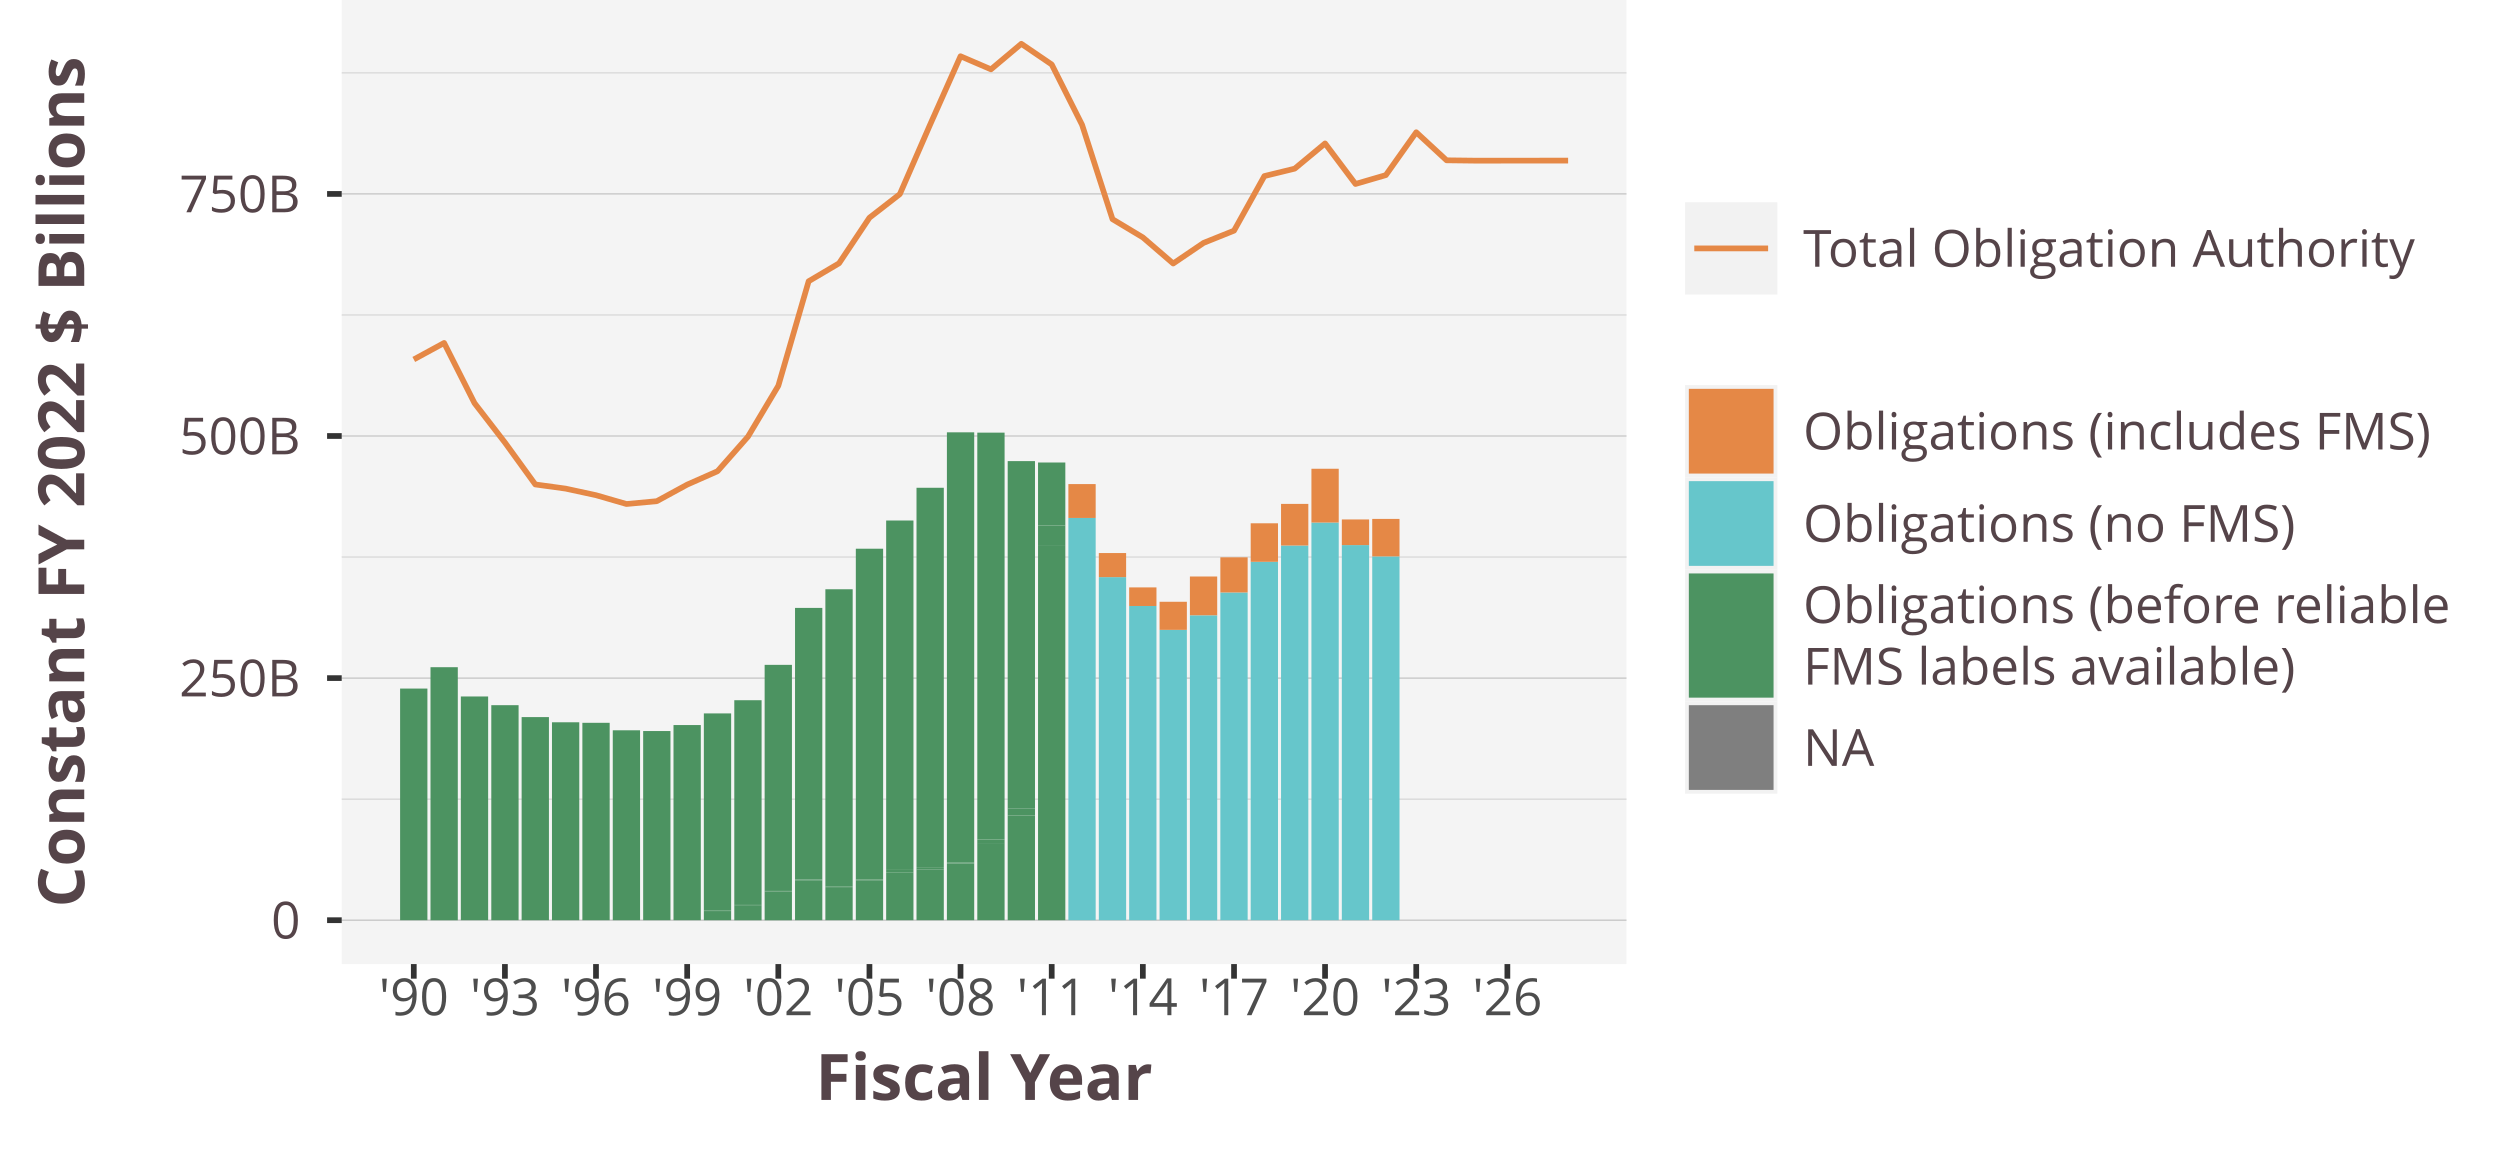
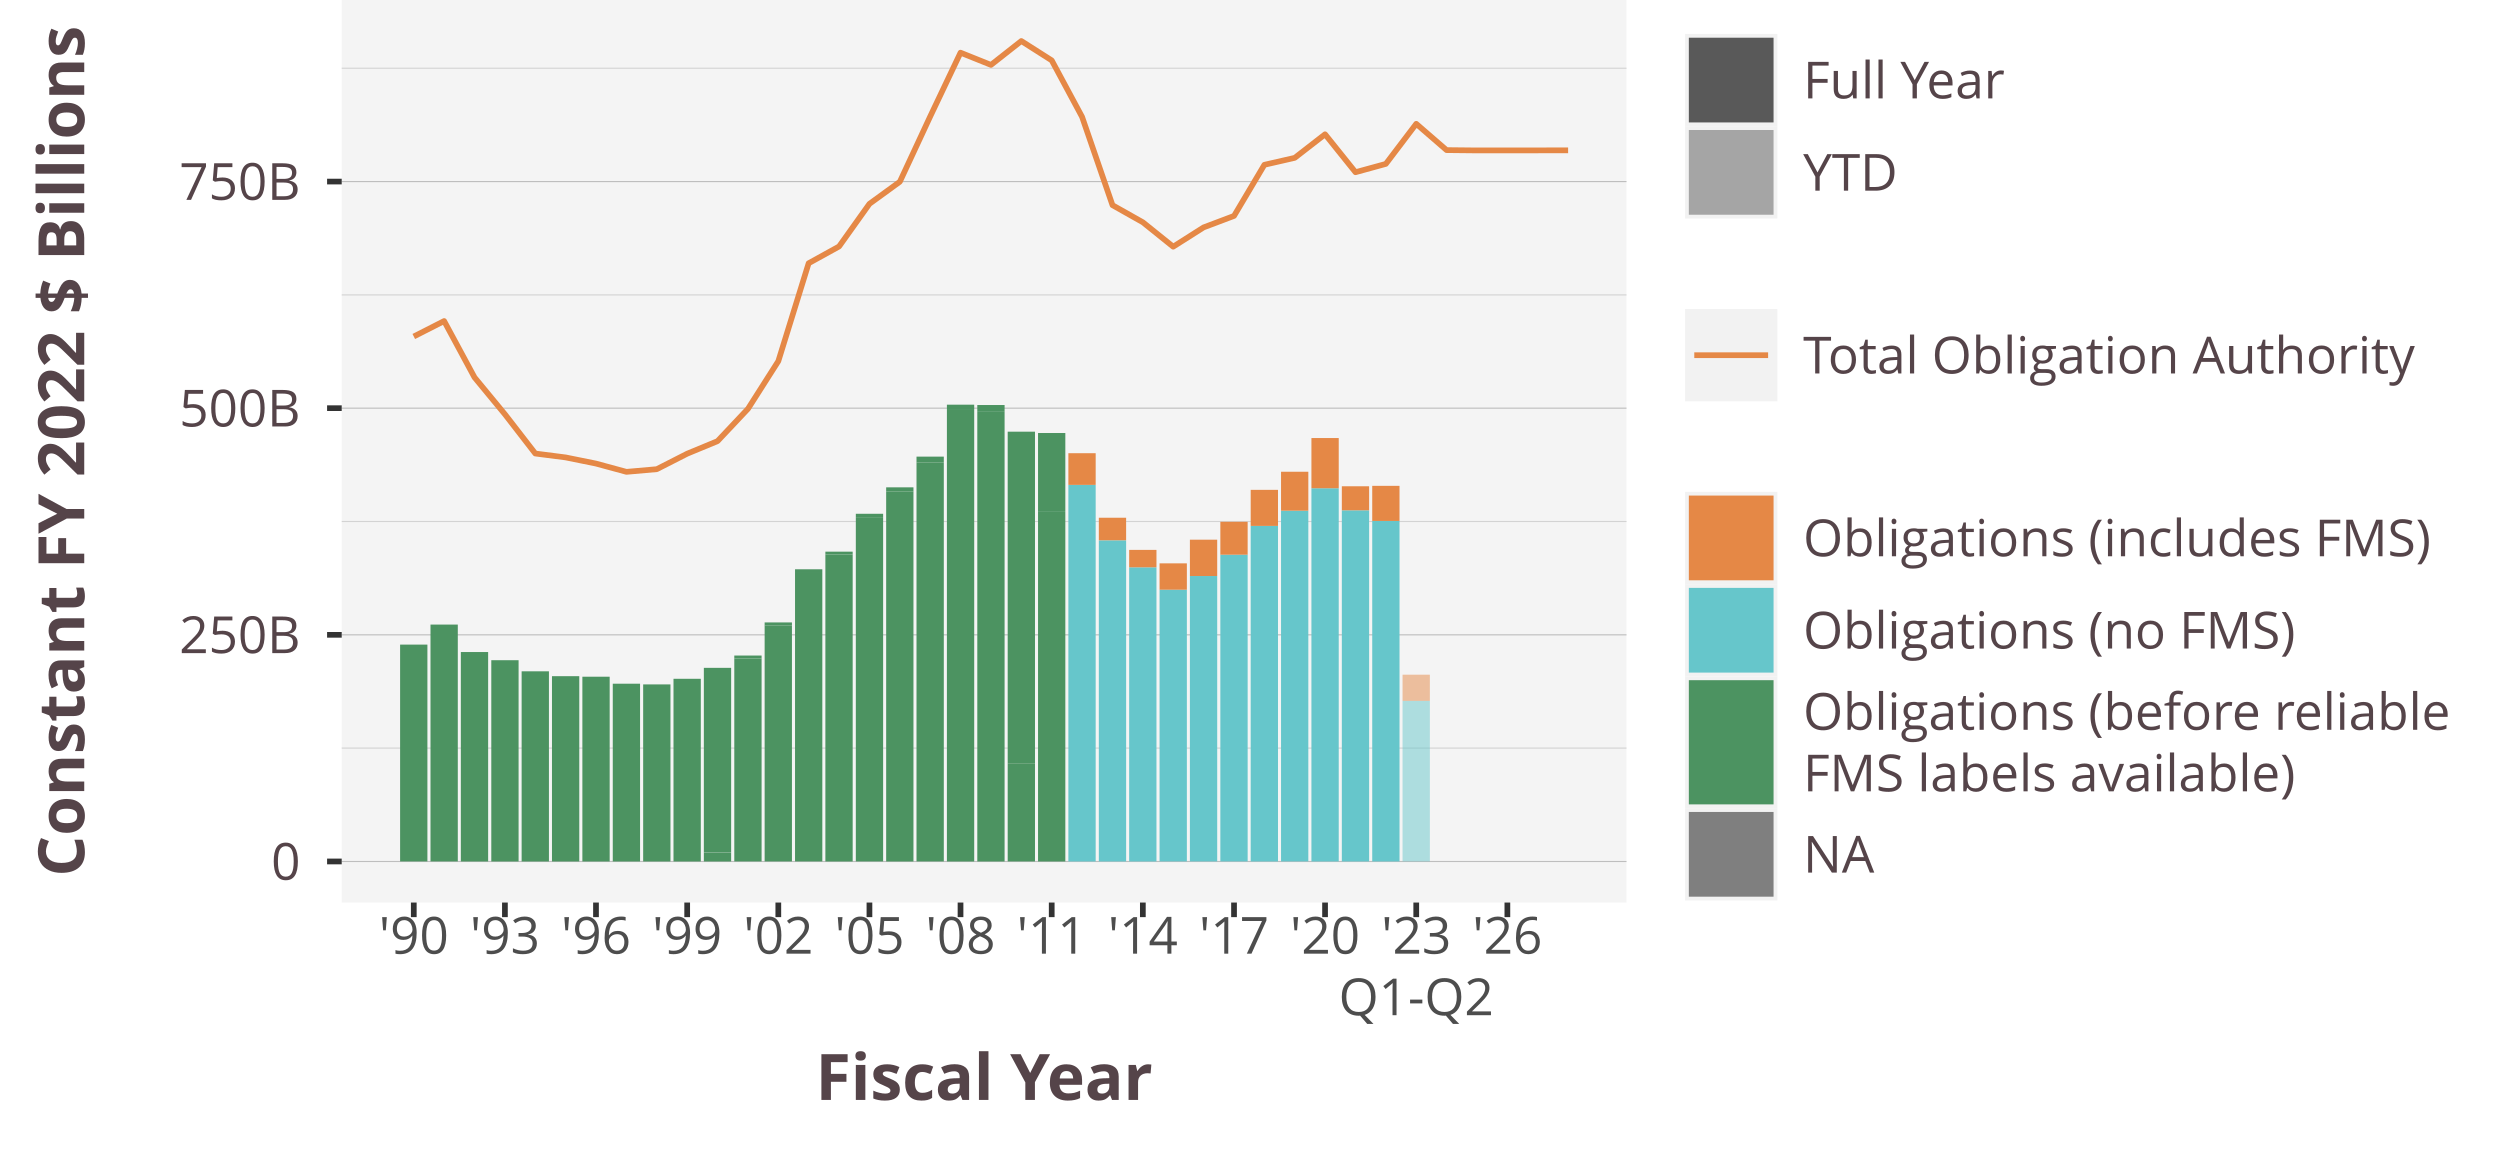
<svg xmlns="http://www.w3.org/2000/svg" class="svglite" width="468.00pt" height="216.00pt" viewBox="0 0 468.00 216.00">
  <defs>
    <style type="text/css">
    .svglite line, .svglite polyline, .svglite polygon, .svglite path, .svglite rect, .svglite circle {
      fill: none;
      stroke: #000000;
      stroke-linecap: round;
      stroke-linejoin: round;
      stroke-miterlimit: 10.00;
    }
    .svglite text {
      white-space: pre;
    }
  </style>
  </defs>
  <rect width="100%" height="100%" style="stroke: none; fill: #FFFFFF;" />
  <defs>
    <clipPath id="cpMC4wMHw0NjguMDB8MC4wMHwyMTYuMDA=">
      <rect x="0.00" y="0.00" width="468.00" height="216.00" />
    </clipPath>
  </defs>
  <g clip-path="url(#cpMC4wMHw0NjguMDB8MC4wMHwyMTYuMDA=)">
-     <rect x="0.00" y="0" width="468.00" height="216.00" style="stroke-width: 1.07; stroke: #FFFFFF; fill: #FFFFFF;" />
+     <rect x="0.00" y="-0" width="468.00" height="216.00" style="stroke-width: 1.07; stroke: #FFFFFF; fill: #FFFFFF;" />
  </g>
  <defs>
-     <clipPath id="cpNjMuOTd8MzA0LjQ4fDAuMDB8MTgwLjQ3">
-       <rect x="63.97" y="0.00" width="240.51" height="180.47" />
+     <clipPath id="cpNjMuOTd8MzA0LjQ4fDAuMDB8MTY4Ljk1">
+       <rect x="63.97" y="0.00" width="240.51" height="168.95" />
    </clipPath>
  </defs>
-   <g clip-path="url(#cpNjMuOTd8MzA0LjQ4fDAuMDB8MTgwLjQ3)">
-     <rect x="63.97" y="0.00" width="240.51" height="180.47" style="stroke-width: 1.07; stroke: none; fill: #F4F4F4;" />
-     <polyline points="63.97,149.60 304.48,149.60 " style="stroke-width: 0.21; stroke: #D3D3D3; stroke-linecap: butt;" />
-     <polyline points="63.97,104.28 304.48,104.28 " style="stroke-width: 0.21; stroke: #D3D3D3; stroke-linecap: butt;" />
-     <polyline points="63.97,58.96 304.48,58.96 " style="stroke-width: 0.21; stroke: #D3D3D3; stroke-linecap: butt;" />
-     <polyline points="63.97,13.64 304.48,13.64 " style="stroke-width: 0.21; stroke: #D3D3D3; stroke-linecap: butt;" />
-     <polyline points="63.97,172.26 304.48,172.26 " style="stroke-width: 0.21; stroke: #BEBEBE; stroke-linecap: butt;" />
-     <polyline points="63.97,126.94 304.48,126.94 " style="stroke-width: 0.21; stroke: #BEBEBE; stroke-linecap: butt;" />
-     <polyline points="63.97,81.62 304.48,81.62 " style="stroke-width: 0.21; stroke: #BEBEBE; stroke-linecap: butt;" />
-     <polyline points="63.97,36.30 304.48,36.30 " style="stroke-width: 0.21; stroke: #BEBEBE; stroke-linecap: butt;" />
-     <rect x="74.90" y="128.90" width="5.11" height="43.36" style="stroke-width: 1.07; stroke: none; stroke-linecap: butt; stroke-linejoin: miter; fill: #4C9361;" />
-     <rect x="80.59" y="124.90" width="5.11" height="47.37" style="stroke-width: 1.07; stroke: none; stroke-linecap: butt; stroke-linejoin: miter; fill: #4C9361;" />
-     <rect x="86.27" y="130.38" width="5.11" height="41.88" style="stroke-width: 1.07; stroke: none; stroke-linecap: butt; stroke-linejoin: miter; fill: #4C9361;" />
-     <rect x="91.97" y="132.01" width="5.11" height="40.25" style="stroke-width: 1.07; stroke: none; stroke-linecap: butt; stroke-linejoin: miter; fill: #4C9361;" />
-     <rect x="97.65" y="134.24" width="5.11" height="38.02" style="stroke-width: 1.07; stroke: none; stroke-linecap: butt; stroke-linejoin: miter; fill: #4C9361;" />
-     <rect x="103.33" y="135.21" width="5.11" height="37.05" style="stroke-width: 1.07; stroke: none; stroke-linecap: butt; stroke-linejoin: miter; fill: #4C9361;" />
-     <rect x="109.02" y="135.31" width="5.11" height="36.95" style="stroke-width: 1.07; stroke: none; stroke-linecap: butt; stroke-linejoin: miter; fill: #4C9361;" />
-     <rect x="114.71" y="136.71" width="5.11" height="35.55" style="stroke-width: 1.07; stroke: none; stroke-linecap: butt; stroke-linejoin: miter; fill: #4C9361;" />
-     <rect x="120.40" y="136.85" width="5.11" height="35.41" style="stroke-width: 1.07; stroke: none; stroke-linecap: butt; stroke-linejoin: miter; fill: #4C9361;" />
-     <rect x="126.08" y="135.73" width="5.11" height="36.53" style="stroke-width: 1.07; stroke: none; stroke-linecap: butt; stroke-linejoin: miter; fill: #4C9361;" />
-     <rect x="131.76" y="170.55" width="5.11" height="1.71" style="stroke-width: 1.07; stroke: none; stroke-linecap: butt; stroke-linejoin: miter; fill: #4C9361;" />
-     <rect x="131.76" y="170.47" width="5.11" height="0.079" style="stroke-width: 1.07; stroke: none; stroke-linecap: butt; stroke-linejoin: miter; fill: #4C9361;" />
-     <rect x="131.76" y="133.55" width="5.11" height="36.92" style="stroke-width: 1.07; stroke: none; stroke-linecap: butt; stroke-linejoin: miter; fill: #4C9361;" />
-     <rect x="137.46" y="169.45" width="5.11" height="2.82" style="stroke-width: 1.07; stroke: none; stroke-linecap: butt; stroke-linejoin: miter; fill: #4C9361;" />
-     <rect x="137.46" y="169.40" width="5.11" height="0.049" style="stroke-width: 1.07; stroke: none; stroke-linecap: butt; stroke-linejoin: miter; fill: #4C9361;" />
-     <rect x="137.46" y="131.08" width="5.11" height="38.32" style="stroke-width: 1.07; stroke: none; stroke-linecap: butt; stroke-linejoin: miter; fill: #4C9361;" />
-     <rect x="143.14" y="166.90" width="5.11" height="5.37" style="stroke-width: 1.07; stroke: none; stroke-linecap: butt; stroke-linejoin: miter; fill: #4C9361;" />
-     <rect x="143.14" y="166.78" width="5.11" height="0.12" style="stroke-width: 1.07; stroke: none; stroke-linecap: butt; stroke-linejoin: miter; fill: #4C9361;" />
-     <rect x="143.14" y="124.46" width="5.11" height="42.32" style="stroke-width: 1.07; stroke: none; stroke-linecap: butt; stroke-linejoin: miter; fill: #4C9361;" />
-     <rect x="148.83" y="164.79" width="5.11" height="7.47" style="stroke-width: 1.07; stroke: none; stroke-linecap: butt; stroke-linejoin: miter; fill: #4C9361;" />
-     <rect x="148.83" y="164.65" width="5.11" height="0.14" style="stroke-width: 1.07; stroke: none; stroke-linecap: butt; stroke-linejoin: miter; fill: #4C9361;" />
-     <rect x="148.83" y="113.80" width="5.11" height="50.84" style="stroke-width: 1.07; stroke: none; stroke-linecap: butt; stroke-linejoin: miter; fill: #4C9361;" />
-     <rect x="154.51" y="166.07" width="5.11" height="6.19" style="stroke-width: 1.07; stroke: none; stroke-linecap: butt; stroke-linejoin: miter; fill: #4C9361;" />
-     <rect x="154.51" y="165.93" width="5.11" height="0.14" style="stroke-width: 1.07; stroke: none; stroke-linecap: butt; stroke-linejoin: miter; fill: #4C9361;" />
-     <rect x="154.51" y="110.31" width="5.11" height="55.62" style="stroke-width: 1.07; stroke: none; stroke-linecap: butt; stroke-linejoin: miter; fill: #4C9361;" />
-     <rect x="160.21" y="164.87" width="5.11" height="7.39" style="stroke-width: 1.07; stroke: none; stroke-linecap: butt; stroke-linejoin: miter; fill: #4C9361;" />
-     <rect x="160.21" y="164.63" width="5.11" height="0.24" style="stroke-width: 1.07; stroke: none; stroke-linecap: butt; stroke-linejoin: miter; fill: #4C9361;" />
-     <rect x="160.21" y="102.72" width="5.11" height="61.90" style="stroke-width: 1.07; stroke: none; stroke-linecap: butt; stroke-linejoin: miter; fill: #4C9361;" />
-     <rect x="165.89" y="163.29" width="5.11" height="8.97" style="stroke-width: 1.07; stroke: none; stroke-linecap: butt; stroke-linejoin: miter; fill: #4C9361;" />
-     <rect x="165.89" y="162.85" width="5.11" height="0.44" style="stroke-width: 1.07; stroke: none; stroke-linecap: butt; stroke-linejoin: miter; fill: #4C9361;" />
-     <rect x="165.89" y="97.44" width="5.11" height="65.41" style="stroke-width: 1.07; stroke: none; stroke-linecap: butt; stroke-linejoin: miter; fill: #4C9361;" />
-     <rect x="171.57" y="162.78" width="5.11" height="9.48" style="stroke-width: 1.07; stroke: none; stroke-linecap: butt; stroke-linejoin: miter; fill: #4C9361;" />
-     <rect x="171.57" y="162.33" width="5.11" height="0.46" style="stroke-width: 1.07; stroke: none; stroke-linecap: butt; stroke-linejoin: miter; fill: #4C9361;" />
-     <rect x="171.57" y="91.31" width="5.11" height="71.01" style="stroke-width: 1.07; stroke: none; stroke-linecap: butt; stroke-linejoin: miter; fill: #4C9361;" />
-     <rect x="177.26" y="161.63" width="5.11" height="10.63" style="stroke-width: 1.07; stroke: none; stroke-linecap: butt; stroke-linejoin: miter; fill: #4C9361;" />
-     <rect x="177.26" y="161.45" width="5.11" height="0.17" style="stroke-width: 1.07; stroke: none; stroke-linecap: butt; stroke-linejoin: miter; fill: #4C9361;" />
-     <rect x="177.26" y="80.93" width="5.11" height="80.52" style="stroke-width: 1.07; stroke: none; stroke-linecap: butt; stroke-linejoin: miter; fill: #4C9361;" />
-     <rect x="182.95" y="157.82" width="5.11" height="14.44" style="stroke-width: 1.07; stroke: none; stroke-linecap: butt; stroke-linejoin: miter; fill: #4C9361;" />
-     <rect x="182.95" y="157.13" width="5.11" height="0.70" style="stroke-width: 1.07; stroke: none; stroke-linecap: butt; stroke-linejoin: miter; fill: #4C9361;" />
-     <rect x="182.95" y="80.99" width="5.11" height="76.13" style="stroke-width: 1.07; stroke: none; stroke-linecap: butt; stroke-linejoin: miter; fill: #4C9361;" />
-     <rect x="188.64" y="152.63" width="5.11" height="19.63" style="stroke-width: 1.07; stroke: none; stroke-linecap: butt; stroke-linejoin: miter; fill: #4C9361;" />
-     <rect x="188.64" y="151.37" width="5.11" height="1.25" style="stroke-width: 1.07; stroke: none; stroke-linecap: butt; stroke-linejoin: miter; fill: #4C9361;" />
-     <rect x="188.64" y="86.32" width="5.11" height="65.06" style="stroke-width: 1.07; stroke: none; stroke-linecap: butt; stroke-linejoin: miter; fill: #4C9361;" />
-     <rect x="194.32" y="102.20" width="5.11" height="70.06" style="stroke-width: 1.07; stroke: none; stroke-linecap: butt; stroke-linejoin: miter; fill: #4C9361;" />
-     <rect x="194.32" y="98.38" width="5.11" height="3.82" style="stroke-width: 1.07; stroke: none; stroke-linecap: butt; stroke-linejoin: miter; fill: #4C9361;" />
-     <rect x="194.32" y="86.58" width="5.11" height="11.80" style="stroke-width: 1.07; stroke: none; stroke-linecap: butt; stroke-linejoin: miter; fill: #4C9361;" />
-     <rect x="200.00" y="96.96" width="5.11" height="75.30" style="stroke-width: 1.07; stroke: none; stroke-linecap: butt; stroke-linejoin: miter; fill: #66C6CB;" />
-     <rect x="200.00" y="90.62" width="5.11" height="6.34" style="stroke-width: 1.07; stroke: none; stroke-linecap: butt; stroke-linejoin: miter; fill: #E58846;" />
-     <rect x="205.70" y="108.04" width="5.11" height="64.22" style="stroke-width: 1.07; stroke: none; stroke-linecap: butt; stroke-linejoin: miter; fill: #66C6CB;" />
-     <rect x="205.70" y="103.53" width="5.11" height="4.51" style="stroke-width: 1.07; stroke: none; stroke-linecap: butt; stroke-linejoin: miter; fill: #E58846;" />
-     <rect x="211.38" y="113.44" width="5.11" height="58.82" style="stroke-width: 1.07; stroke: none; stroke-linecap: butt; stroke-linejoin: miter; fill: #66C6CB;" />
-     <rect x="211.38" y="109.96" width="5.11" height="3.48" style="stroke-width: 1.07; stroke: none; stroke-linecap: butt; stroke-linejoin: miter; fill: #E58846;" />
-     <rect x="217.07" y="117.91" width="5.11" height="54.35" style="stroke-width: 1.07; stroke: none; stroke-linecap: butt; stroke-linejoin: miter; fill: #66C6CB;" />
-     <rect x="217.07" y="112.65" width="5.11" height="5.26" style="stroke-width: 1.07; stroke: none; stroke-linecap: butt; stroke-linejoin: miter; fill: #E58846;" />
-     <rect x="217.07" y="172.26" width="5.11" height="0.001" style="stroke-width: 1.07; stroke: none; stroke-linecap: butt; stroke-linejoin: miter; fill: #7F7F7F;" />
-     <rect x="222.75" y="115.19" width="5.11" height="57.08" style="stroke-width: 1.07; stroke: none; stroke-linecap: butt; stroke-linejoin: miter; fill: #66C6CB;" />
-     <rect x="222.75" y="107.92" width="5.11" height="7.26" style="stroke-width: 1.07; stroke: none; stroke-linecap: butt; stroke-linejoin: miter; fill: #E58846;" />
-     <rect x="228.45" y="110.91" width="5.11" height="61.35" style="stroke-width: 1.07; stroke: none; stroke-linecap: butt; stroke-linejoin: miter; fill: #66C6CB;" />
-     <rect x="228.45" y="104.33" width="5.11" height="6.58" style="stroke-width: 1.07; stroke: none; stroke-linecap: butt; stroke-linejoin: miter; fill: #E58846;" />
-     <rect x="234.13" y="105.16" width="5.11" height="67.10" style="stroke-width: 1.07; stroke: none; stroke-linecap: butt; stroke-linejoin: miter; fill: #66C6CB;" />
-     <rect x="234.13" y="97.96" width="5.11" height="7.21" style="stroke-width: 1.07; stroke: none; stroke-linecap: butt; stroke-linejoin: miter; fill: #E58846;" />
-     <rect x="239.81" y="102.12" width="5.11" height="70.14" style="stroke-width: 1.07; stroke: none; stroke-linecap: butt; stroke-linejoin: miter; fill: #66C6CB;" />
-     <rect x="239.81" y="94.33" width="5.11" height="7.79" style="stroke-width: 1.07; stroke: none; stroke-linecap: butt; stroke-linejoin: miter; fill: #E58846;" />
-     <rect x="245.50" y="97.82" width="5.11" height="74.44" style="stroke-width: 1.07; stroke: none; stroke-linecap: butt; stroke-linejoin: miter; fill: #66C6CB;" />
-     <rect x="245.50" y="87.75" width="5.11" height="10.07" style="stroke-width: 1.07; stroke: none; stroke-linecap: butt; stroke-linejoin: miter; fill: #E58846;" />
-     <rect x="251.19" y="102.04" width="5.11" height="70.22" style="stroke-width: 1.07; stroke: none; stroke-linecap: butt; stroke-linejoin: miter; fill: #66C6CB;" />
-     <rect x="251.19" y="97.24" width="5.11" height="4.80" style="stroke-width: 1.07; stroke: none; stroke-linecap: butt; stroke-linejoin: miter; fill: #E58846;" />
-     <rect x="256.88" y="104.16" width="5.11" height="68.10" style="stroke-width: 1.07; stroke: none; stroke-linecap: butt; stroke-linejoin: miter; fill: #66C6CB;" />
-     <rect x="256.88" y="97.14" width="5.11" height="7.02" style="stroke-width: 1.07; stroke: none; stroke-linecap: butt; stroke-linejoin: miter; fill: #E58846;" />
-     <polyline points="77.46,67.29 83.14,64.20 88.83,75.47 94.52,82.84 100.21,90.69 105.89,91.47 111.57,92.70 117.27,94.35 122.95,93.82 128.64,90.72 134.32,88.21 140.02,81.74 145.70,72.22 151.38,52.65 157.07,49.29 162.76,40.76 168.45,36.34 174.13,23.30 179.81,10.53 185.51,12.98 191.19,8.20 196.88,12.07 202.56,23.36 208.26,41.03 213.94,44.44 219.62,49.33 225.31,45.47 231.01,43.18 236.69,32.96 242.37,31.57 248.05,26.85 253.75,34.44 259.43,32.78 265.12,24.76 270.80,30.01 276.50,30.08 282.18,30.07 287.86,30.07 293.55,30.06 " style="stroke-width: 1.07; stroke: #E58846; stroke-linecap: butt;" />
+   <g clip-path="url(#cpNjMuOTd8MzA0LjQ4fDAuMDB8MTY4Ljk1)">
+     <rect x="63.97" y="-0" width="240.51" height="168.95" style="stroke-width: 1.07; stroke: none; fill: #F4F4F4;" />
+     <polyline points="63.97,140.05 304.48,140.05 " style="stroke-width: 0.21; stroke: #D3D3D3; stroke-linecap: butt;" />
+     <polyline points="63.97,97.63 304.48,97.63 " style="stroke-width: 0.21; stroke: #D3D3D3; stroke-linecap: butt;" />
+     <polyline points="63.97,55.20 304.48,55.20 " style="stroke-width: 0.21; stroke: #D3D3D3; stroke-linecap: butt;" />
+     <polyline points="63.97,12.77 304.48,12.77 " style="stroke-width: 0.21; stroke: #D3D3D3; stroke-linecap: butt;" />
+     <polyline points="63.97,161.27 304.48,161.27 " style="stroke-width: 0.21; stroke: #BEBEBE; stroke-linecap: butt;" />
+     <polyline points="63.97,118.84 304.48,118.84 " style="stroke-width: 0.21; stroke: #BEBEBE; stroke-linecap: butt;" />
+     <polyline points="63.97,76.41 304.48,76.41 " style="stroke-width: 0.21; stroke: #BEBEBE; stroke-linecap: butt;" />
+     <polyline points="63.97,33.99 304.48,33.99 " style="stroke-width: 0.21; stroke: #BEBEBE; stroke-linecap: butt;" />
+     <rect x="74.90" y="120.67" width="5.11" height="40.59" style="stroke-width: 1.07; stroke: none; stroke-linecap: butt; stroke-linejoin: miter; fill: #4C9361;" />
+     <rect x="80.59" y="116.92" width="5.11" height="44.34" style="stroke-width: 1.07; stroke: none; stroke-linecap: butt; stroke-linejoin: miter; fill: #4C9361;" />
+     <rect x="86.27" y="122.06" width="5.11" height="39.21" style="stroke-width: 1.07; stroke: none; stroke-linecap: butt; stroke-linejoin: miter; fill: #4C9361;" />
+     <rect x="91.97" y="123.59" width="5.11" height="37.68" style="stroke-width: 1.07; stroke: none; stroke-linecap: butt; stroke-linejoin: miter; fill: #4C9361;" />
+     <rect x="97.65" y="125.67" width="5.11" height="35.60" style="stroke-width: 1.07; stroke: none; stroke-linecap: butt; stroke-linejoin: miter; fill: #4C9361;" />
+     <rect x="103.33" y="126.58" width="5.11" height="34.69" style="stroke-width: 1.07; stroke: none; stroke-linecap: butt; stroke-linejoin: miter; fill: #4C9361;" />
+     <rect x="109.02" y="126.68" width="5.11" height="34.59" style="stroke-width: 1.07; stroke: none; stroke-linecap: butt; stroke-linejoin: miter; fill: #4C9361;" />
+     <rect x="114.71" y="127.99" width="5.11" height="33.28" style="stroke-width: 1.07; stroke: none; stroke-linecap: butt; stroke-linejoin: miter; fill: #4C9361;" />
+     <rect x="120.40" y="128.12" width="5.11" height="33.15" style="stroke-width: 1.07; stroke: none; stroke-linecap: butt; stroke-linejoin: miter; fill: #4C9361;" />
+     <rect x="126.08" y="127.07" width="5.11" height="34.20" style="stroke-width: 1.07; stroke: none; stroke-linecap: butt; stroke-linejoin: miter; fill: #4C9361;" />
+     <rect x="131.76" y="159.66" width="5.11" height="1.61" style="stroke-width: 1.07; stroke: none; stroke-linecap: butt; stroke-linejoin: miter; fill: #4C9361;" />
+     <rect x="131.76" y="159.59" width="5.11" height="0.074" style="stroke-width: 1.07; stroke: none; stroke-linecap: butt; stroke-linejoin: miter; fill: #4C9361;" />
+     <rect x="131.76" y="125.02" width="5.11" height="34.56" style="stroke-width: 1.07; stroke: none; stroke-linecap: butt; stroke-linejoin: miter; fill: #4C9361;" />
+     <rect x="137.46" y="123.27" width="5.11" height="37.99" style="stroke-width: 1.07; stroke: none; stroke-linecap: butt; stroke-linejoin: miter; fill: #4C9361;" />
+     <rect x="137.46" y="122.72" width="5.11" height="0.55" style="stroke-width: 1.07; stroke: none; stroke-linecap: butt; stroke-linejoin: miter; fill: #4C9361;" />
+     <rect x="137.46" y="122.72" width="5.11" height="0.005" style="stroke-width: 1.07; stroke: none; stroke-linecap: butt; stroke-linejoin: miter; fill: #4C9361;" />
+     <rect x="143.14" y="117.10" width="5.11" height="44.16" style="stroke-width: 1.07; stroke: none; stroke-linecap: butt; stroke-linejoin: miter; fill: #4C9361;" />
+     <rect x="143.14" y="116.52" width="5.11" height="0.59" style="stroke-width: 1.07; stroke: none; stroke-linecap: butt; stroke-linejoin: miter; fill: #4C9361;" />
+     <rect x="143.14" y="116.51" width="5.11" height="0.004" style="stroke-width: 1.07; stroke: none; stroke-linecap: butt; stroke-linejoin: miter; fill: #4C9361;" />
+     <rect x="148.83" y="107.08" width="5.11" height="54.18" style="stroke-width: 1.07; stroke: none; stroke-linecap: butt; stroke-linejoin: miter; fill: #4C9361;" />
+     <rect x="148.83" y="106.57" width="5.11" height="0.51" style="stroke-width: 1.07; stroke: none; stroke-linecap: butt; stroke-linejoin: miter; fill: #4C9361;" />
+     <rect x="148.83" y="106.56" width="5.11" height="0.004" style="stroke-width: 1.07; stroke: none; stroke-linecap: butt; stroke-linejoin: miter; fill: #4C9361;" />
+     <rect x="154.51" y="103.81" width="5.11" height="57.46" style="stroke-width: 1.07; stroke: none; stroke-linecap: butt; stroke-linejoin: miter; fill: #4C9361;" />
+     <rect x="154.51" y="103.27" width="5.11" height="0.54" style="stroke-width: 1.07; stroke: none; stroke-linecap: butt; stroke-linejoin: miter; fill: #4C9361;" />
+     <rect x="160.21" y="96.81" width="5.11" height="64.45" style="stroke-width: 1.07; stroke: none; stroke-linecap: butt; stroke-linejoin: miter; fill: #4C9361;" />
+     <rect x="160.21" y="96.18" width="5.11" height="0.63" style="stroke-width: 1.07; stroke: none; stroke-linecap: butt; stroke-linejoin: miter; fill: #4C9361;" />
+     <rect x="160.21" y="96.18" width="5.11" height="0" style="stroke-width: 1.07; stroke: none; stroke-linecap: butt; stroke-linejoin: miter; fill: #4C9361;" />
+     <rect x="165.89" y="92.04" width="5.11" height="69.23" style="stroke-width: 1.07; stroke: none; stroke-linecap: butt; stroke-linejoin: miter; fill: #4C9361;" />
+     <rect x="165.89" y="91.23" width="5.11" height="0.81" style="stroke-width: 1.07; stroke: none; stroke-linecap: butt; stroke-linejoin: miter; fill: #4C9361;" />
+     <rect x="171.57" y="86.61" width="5.11" height="74.65" style="stroke-width: 1.07; stroke: none; stroke-linecap: butt; stroke-linejoin: miter; fill: #4C9361;" />
+     <rect x="171.57" y="85.48" width="5.11" height="1.13" style="stroke-width: 1.07; stroke: none; stroke-linecap: butt; stroke-linejoin: miter; fill: #4C9361;" />
+     <rect x="171.57" y="85.48" width="5.11" height="0" style="stroke-width: 1.07; stroke: none; stroke-linecap: butt; stroke-linejoin: miter; fill: #4C9361;" />
+     <rect x="177.26" y="76.57" width="5.11" height="84.70" style="stroke-width: 1.07; stroke: none; stroke-linecap: butt; stroke-linejoin: miter; fill: #4C9361;" />
+     <rect x="177.26" y="75.76" width="5.11" height="0.81" style="stroke-width: 1.07; stroke: none; stroke-linecap: butt; stroke-linejoin: miter; fill: #4C9361;" />
+     <rect x="177.26" y="75.76" width="5.11" height="0.003" style="stroke-width: 1.07; stroke: none; stroke-linecap: butt; stroke-linejoin: miter; fill: #4C9361;" />
+     <rect x="182.95" y="77.10" width="5.11" height="84.17" style="stroke-width: 1.07; stroke: none; stroke-linecap: butt; stroke-linejoin: miter; fill: #4C9361;" />
+     <rect x="182.95" y="75.82" width="5.11" height="1.28" style="stroke-width: 1.07; stroke: none; stroke-linecap: butt; stroke-linejoin: miter; fill: #4C9361;" />
+     <rect x="182.95" y="75.82" width="5.11" height="0.001" style="stroke-width: 1.07; stroke: none; stroke-linecap: butt; stroke-linejoin: miter; fill: #4C9361;" />
+     <rect x="188.64" y="142.88" width="5.11" height="18.38" style="stroke-width: 1.07; stroke: none; stroke-linecap: butt; stroke-linejoin: miter; fill: #4C9361;" />
+     <rect x="188.64" y="141.71" width="5.11" height="1.17" style="stroke-width: 1.07; stroke: none; stroke-linecap: butt; stroke-linejoin: miter; fill: #4C9361;" />
+     <rect x="188.64" y="80.81" width="5.11" height="60.90" style="stroke-width: 1.07; stroke: none; stroke-linecap: butt; stroke-linejoin: miter; fill: #4C9361;" />
+     <rect x="194.32" y="95.68" width="5.11" height="65.59" style="stroke-width: 1.07; stroke: none; stroke-linecap: butt; stroke-linejoin: miter; fill: #4C9361;" />
+     <rect x="194.32" y="92.10" width="5.11" height="3.57" style="stroke-width: 1.07; stroke: none; stroke-linecap: butt; stroke-linejoin: miter; fill: #4C9361;" />
+     <rect x="194.32" y="81.06" width="5.11" height="11.05" style="stroke-width: 1.07; stroke: none; stroke-linecap: butt; stroke-linejoin: miter; fill: #4C9361;" />
+     <rect x="200.00" y="90.77" width="5.11" height="70.50" style="stroke-width: 1.07; stroke: none; stroke-linecap: butt; stroke-linejoin: miter; fill: #66C6CB;" />
+     <rect x="200.00" y="84.84" width="5.11" height="5.93" style="stroke-width: 1.07; stroke: none; stroke-linecap: butt; stroke-linejoin: miter; fill: #E58846;" />
+     <rect x="205.70" y="101.15" width="5.11" height="60.12" style="stroke-width: 1.07; stroke: none; stroke-linecap: butt; stroke-linejoin: miter; fill: #66C6CB;" />
+     <rect x="205.70" y="96.92" width="5.11" height="4.22" style="stroke-width: 1.07; stroke: none; stroke-linecap: butt; stroke-linejoin: miter; fill: #E58846;" />
+     <rect x="211.38" y="106.20" width="5.11" height="55.07" style="stroke-width: 1.07; stroke: none; stroke-linecap: butt; stroke-linejoin: miter; fill: #66C6CB;" />
+     <rect x="211.38" y="102.94" width="5.11" height="3.26" style="stroke-width: 1.07; stroke: none; stroke-linecap: butt; stroke-linejoin: miter; fill: #E58846;" />
+     <rect x="217.07" y="110.38" width="5.11" height="50.88" style="stroke-width: 1.07; stroke: none; stroke-linecap: butt; stroke-linejoin: miter; fill: #66C6CB;" />
+     <rect x="217.07" y="105.46" width="5.11" height="4.93" style="stroke-width: 1.07; stroke: none; stroke-linecap: butt; stroke-linejoin: miter; fill: #E58846;" />
+     <rect x="217.07" y="161.26" width="5.11" height="0.001" style="stroke-width: 1.07; stroke: none; stroke-linecap: butt; stroke-linejoin: miter; fill: #7F7F7F;" />
+     <rect x="222.75" y="107.83" width="5.11" height="53.43" style="stroke-width: 1.07; stroke: none; stroke-linecap: butt; stroke-linejoin: miter; fill: #66C6CB;" />
+     <rect x="222.75" y="101.03" width="5.11" height="6.80" style="stroke-width: 1.07; stroke: none; stroke-linecap: butt; stroke-linejoin: miter; fill: #E58846;" />
+     <rect x="228.45" y="103.83" width="5.11" height="57.43" style="stroke-width: 1.07; stroke: none; stroke-linecap: butt; stroke-linejoin: miter; fill: #66C6CB;" />
+     <rect x="228.45" y="97.68" width="5.11" height="6.16" style="stroke-width: 1.07; stroke: none; stroke-linecap: butt; stroke-linejoin: miter; fill: #E58846;" />
+     <rect x="234.13" y="98.45" width="5.11" height="62.82" style="stroke-width: 1.07; stroke: none; stroke-linecap: butt; stroke-linejoin: miter; fill: #66C6CB;" />
+     <rect x="234.13" y="91.70" width="5.11" height="6.75" style="stroke-width: 1.07; stroke: none; stroke-linecap: butt; stroke-linejoin: miter; fill: #E58846;" />
+     <rect x="239.81" y="95.60" width="5.11" height="65.66" style="stroke-width: 1.07; stroke: none; stroke-linecap: butt; stroke-linejoin: miter; fill: #66C6CB;" />
+     <rect x="239.81" y="88.31" width="5.11" height="7.29" style="stroke-width: 1.07; stroke: none; stroke-linecap: butt; stroke-linejoin: miter; fill: #E58846;" />
+     <rect x="245.50" y="91.40" width="5.11" height="69.87" style="stroke-width: 1.07; stroke: none; stroke-linecap: butt; stroke-linejoin: miter; fill: #66C6CB;" />
+     <rect x="245.50" y="82.00" width="5.11" height="9.40" style="stroke-width: 1.07; stroke: none; stroke-linecap: butt; stroke-linejoin: miter; fill: #E58846;" />
+     <rect x="251.19" y="95.53" width="5.11" height="65.74" style="stroke-width: 1.07; stroke: none; stroke-linecap: butt; stroke-linejoin: miter; fill: #66C6CB;" />
+     <rect x="251.19" y="91.03" width="5.11" height="4.50" style="stroke-width: 1.07; stroke: none; stroke-linecap: butt; stroke-linejoin: miter; fill: #E58846;" />
+     <rect x="256.88" y="97.53" width="5.11" height="63.74" style="stroke-width: 1.07; stroke: none; stroke-linecap: butt; stroke-linejoin: miter; fill: #66C6CB;" />
+     <rect x="256.88" y="90.95" width="5.11" height="6.57" style="stroke-width: 1.07; stroke: none; stroke-linecap: butt; stroke-linejoin: miter; fill: #E58846;" />
+     <rect x="262.56" y="131.20" width="5.11" height="30.06" style="stroke-width: 1.07; stroke: none; stroke-linecap: butt; stroke-linejoin: miter; fill: #66C6CB; fill-opacity: 0.50;" />
+     <rect x="262.56" y="126.30" width="5.11" height="4.90" style="stroke-width: 1.07; stroke: none; stroke-linecap: butt; stroke-linejoin: miter; fill: #E58846; fill-opacity: 0.50;" />
+     <polyline points="77.46,62.99 83.14,60.10 88.83,70.65 94.52,77.55 100.21,84.90 105.89,85.63 111.57,86.78 117.27,88.33 122.95,87.83 128.64,84.93 134.32,82.58 140.02,76.53 145.70,67.61 151.38,49.28 157.07,46.14 162.76,38.16 168.45,34.02 174.13,21.81 179.81,9.86 185.51,12.15 191.19,7.68 196.88,11.30 202.56,21.87 208.26,38.41 213.94,41.61 219.62,46.18 225.31,42.57 231.01,40.42 236.69,30.85 242.37,29.55 248.05,25.14 253.75,32.24 259.43,30.68 265.12,23.18 270.80,28.10 276.50,28.16 282.18,28.15 287.86,28.15 293.55,28.14 " style="stroke-width: 1.07; stroke: #E58846; stroke-linecap: butt;" />
  </g>
  <g clip-path="url(#cpMC4wMHw0NjguMDB8MC4wMHwyMTYuMDA=)">
-     <text x="56.25" y="175.69" text-anchor="end" style="font-size: 9.60px;fill: #554449; font-family: &quot;Open Sans&quot;;" textLength="5.49px" lengthAdjust="spacingAndGlyphs">0</text>
-     <text x="56.25" y="130.37" text-anchor="end" style="font-size: 9.60px;fill: #554449; font-family: &quot;Open Sans&quot;;" textLength="22.65px" lengthAdjust="spacingAndGlyphs">250B</text>
-     <text x="56.25" y="85.05" text-anchor="end" style="font-size: 9.60px;fill: #554449; font-family: &quot;Open Sans&quot;;" textLength="22.65px" lengthAdjust="spacingAndGlyphs">500B</text>
-     <text x="56.25" y="39.73" text-anchor="end" style="font-size: 9.60px;fill: #554449; font-family: &quot;Open Sans&quot;;" textLength="22.65px" lengthAdjust="spacingAndGlyphs">750B</text>
-     <polyline points="61.23,172.26 63.97,172.26 " style="stroke-width: 1.07; stroke: #333333; stroke-linecap: butt;" />
-     <polyline points="61.23,126.94 63.97,126.94 " style="stroke-width: 1.07; stroke: #333333; stroke-linecap: butt;" />
-     <polyline points="61.23,81.62 63.97,81.62 " style="stroke-width: 1.07; stroke: #333333; stroke-linecap: butt;" />
-     <polyline points="61.23,36.30 63.97,36.30 " style="stroke-width: 1.07; stroke: #333333; stroke-linecap: butt;" />
-     <polyline points="77.46,183.21 77.46,180.47 " style="stroke-width: 1.07; stroke: #333333; stroke-linecap: butt;" />
-     <polyline points="94.52,183.21 94.52,180.47 " style="stroke-width: 1.07; stroke: #333333; stroke-linecap: butt;" />
-     <polyline points="111.57,183.21 111.57,180.47 " style="stroke-width: 1.07; stroke: #333333; stroke-linecap: butt;" />
-     <polyline points="128.64,183.21 128.64,180.47 " style="stroke-width: 1.07; stroke: #333333; stroke-linecap: butt;" />
-     <polyline points="145.70,183.21 145.70,180.47 " style="stroke-width: 1.07; stroke: #333333; stroke-linecap: butt;" />
-     <polyline points="162.76,183.21 162.76,180.47 " style="stroke-width: 1.07; stroke: #333333; stroke-linecap: butt;" />
-     <polyline points="179.81,183.21 179.81,180.47 " style="stroke-width: 1.07; stroke: #333333; stroke-linecap: butt;" />
-     <polyline points="196.88,183.21 196.88,180.47 " style="stroke-width: 1.07; stroke: #333333; stroke-linecap: butt;" />
-     <polyline points="213.94,183.21 213.94,180.47 " style="stroke-width: 1.07; stroke: #333333; stroke-linecap: butt;" />
-     <polyline points="231.01,183.21 231.01,180.47 " style="stroke-width: 1.07; stroke: #333333; stroke-linecap: butt;" />
-     <polyline points="248.05,183.21 248.05,180.47 " style="stroke-width: 1.07; stroke: #333333; stroke-linecap: butt;" />
-     <polyline points="265.12,183.21 265.12,180.47 " style="stroke-width: 1.07; stroke: #333333; stroke-linecap: butt;" />
-     <polyline points="282.18,183.21 282.18,180.47 " style="stroke-width: 1.07; stroke: #333333; stroke-linecap: butt;" />
-     <text x="77.46" y="190.05" text-anchor="middle" style="font-size: 9.60px;fill: #4D4D4D; font-family: &quot;Open Sans&quot;;" textLength="13.08px" lengthAdjust="spacingAndGlyphs">'90</text>
-     <text x="94.52" y="190.05" text-anchor="middle" style="font-size: 9.60px;fill: #4D4D4D; font-family: &quot;Open Sans&quot;;" textLength="13.08px" lengthAdjust="spacingAndGlyphs">'93</text>
-     <text x="111.57" y="190.05" text-anchor="middle" style="font-size: 9.60px;fill: #4D4D4D; font-family: &quot;Open Sans&quot;;" textLength="13.08px" lengthAdjust="spacingAndGlyphs">'96</text>
-     <text x="128.64" y="190.05" text-anchor="middle" style="font-size: 9.60px;fill: #4D4D4D; font-family: &quot;Open Sans&quot;;" textLength="13.08px" lengthAdjust="spacingAndGlyphs">'99</text>
-     <text x="145.70" y="190.05" text-anchor="middle" style="font-size: 9.60px;fill: #4D4D4D; font-family: &quot;Open Sans&quot;;" textLength="13.08px" lengthAdjust="spacingAndGlyphs">'02</text>
-     <text x="162.76" y="190.05" text-anchor="middle" style="font-size: 9.60px;fill: #4D4D4D; font-family: &quot;Open Sans&quot;;" textLength="13.08px" lengthAdjust="spacingAndGlyphs">'05</text>
-     <text x="179.81" y="190.05" text-anchor="middle" style="font-size: 9.60px;fill: #4D4D4D; font-family: &quot;Open Sans&quot;;" textLength="13.08px" lengthAdjust="spacingAndGlyphs">'08</text>
-     <text x="196.88" y="190.05" text-anchor="middle" style="font-size: 9.60px;fill: #4D4D4D; font-family: &quot;Open Sans&quot;;" textLength="13.08px" lengthAdjust="spacingAndGlyphs">'11</text>
-     <text x="213.94" y="190.05" text-anchor="middle" style="font-size: 9.60px;fill: #4D4D4D; font-family: &quot;Open Sans&quot;;" textLength="13.08px" lengthAdjust="spacingAndGlyphs">'14</text>
-     <text x="231.01" y="190.05" text-anchor="middle" style="font-size: 9.60px;fill: #4D4D4D; font-family: &quot;Open Sans&quot;;" textLength="13.08px" lengthAdjust="spacingAndGlyphs">'17</text>
-     <text x="248.05" y="190.05" text-anchor="middle" style="font-size: 9.60px;fill: #4D4D4D; font-family: &quot;Open Sans&quot;;" textLength="13.08px" lengthAdjust="spacingAndGlyphs">'20</text>
-     <text x="265.12" y="190.05" text-anchor="middle" style="font-size: 9.60px;fill: #4D4D4D; font-family: &quot;Open Sans&quot;;" textLength="13.08px" lengthAdjust="spacingAndGlyphs">'23</text>
-     <text x="282.18" y="190.05" text-anchor="middle" style="font-size: 9.60px;fill: #4D4D4D; font-family: &quot;Open Sans&quot;;" textLength="13.08px" lengthAdjust="spacingAndGlyphs">'26</text>
+     <text x="56.25" y="164.69" text-anchor="end" style="font-size: 9.60px;fill: #554449; font-family: &quot;Open Sans&quot;;" textLength="5.49px" lengthAdjust="spacingAndGlyphs">0</text>
+     <text x="56.25" y="122.26" text-anchor="end" style="font-size: 9.60px;fill: #554449; font-family: &quot;Open Sans&quot;;" textLength="22.65px" lengthAdjust="spacingAndGlyphs">250B</text>
+     <text x="56.25" y="79.84" text-anchor="end" style="font-size: 9.60px;fill: #554449; font-family: &quot;Open Sans&quot;;" textLength="22.65px" lengthAdjust="spacingAndGlyphs">500B</text>
+     <text x="56.25" y="37.41" text-anchor="end" style="font-size: 9.60px;fill: #554449; font-family: &quot;Open Sans&quot;;" textLength="22.65px" lengthAdjust="spacingAndGlyphs">750B</text>
+     <polyline points="61.23,161.27 63.97,161.27 " style="stroke-width: 1.07; stroke: #333333; stroke-linecap: butt;" />
+     <polyline points="61.23,118.84 63.97,118.84 " style="stroke-width: 1.07; stroke: #333333; stroke-linecap: butt;" />
+     <polyline points="61.23,76.41 63.97,76.41 " style="stroke-width: 1.07; stroke: #333333; stroke-linecap: butt;" />
+     <polyline points="61.23,33.99 63.97,33.99 " style="stroke-width: 1.07; stroke: #333333; stroke-linecap: butt;" />
+     <polyline points="77.46,171.69 77.46,168.95 " style="stroke-width: 1.07; stroke: #333333; stroke-linecap: butt;" />
+     <polyline points="94.52,171.69 94.52,168.95 " style="stroke-width: 1.07; stroke: #333333; stroke-linecap: butt;" />
+     <polyline points="111.57,171.69 111.57,168.95 " style="stroke-width: 1.07; stroke: #333333; stroke-linecap: butt;" />
+     <polyline points="128.64,171.69 128.64,168.95 " style="stroke-width: 1.07; stroke: #333333; stroke-linecap: butt;" />
+     <polyline points="145.70,171.69 145.70,168.95 " style="stroke-width: 1.07; stroke: #333333; stroke-linecap: butt;" />
+     <polyline points="162.76,171.69 162.76,168.95 " style="stroke-width: 1.07; stroke: #333333; stroke-linecap: butt;" />
+     <polyline points="179.81,171.69 179.81,168.95 " style="stroke-width: 1.07; stroke: #333333; stroke-linecap: butt;" />
+     <polyline points="196.88,171.69 196.88,168.95 " style="stroke-width: 1.07; stroke: #333333; stroke-linecap: butt;" />
+     <polyline points="213.94,171.69 213.94,168.95 " style="stroke-width: 1.07; stroke: #333333; stroke-linecap: butt;" />
+     <polyline points="231.01,171.69 231.01,168.95 " style="stroke-width: 1.07; stroke: #333333; stroke-linecap: butt;" />
+     <polyline points="248.05,171.69 248.05,168.95 " style="stroke-width: 1.07; stroke: #333333; stroke-linecap: butt;" />
+     <polyline points="265.12,171.69 265.12,168.95 " style="stroke-width: 1.07; stroke: #333333; stroke-linecap: butt;" />
+     <polyline points="282.18,171.69 282.18,168.95 " style="stroke-width: 1.07; stroke: #333333; stroke-linecap: butt;" />
+     <text x="77.46" y="178.53" text-anchor="middle" style="font-size: 9.60px;fill: #4D4D4D; font-family: &quot;Open Sans&quot;;" textLength="13.08px" lengthAdjust="spacingAndGlyphs">'90</text>
+     <text x="94.52" y="178.53" text-anchor="middle" style="font-size: 9.60px;fill: #4D4D4D; font-family: &quot;Open Sans&quot;;" textLength="13.08px" lengthAdjust="spacingAndGlyphs">'93</text>
+     <text x="111.57" y="178.53" text-anchor="middle" style="font-size: 9.60px;fill: #4D4D4D; font-family: &quot;Open Sans&quot;;" textLength="13.08px" lengthAdjust="spacingAndGlyphs">'96</text>
+     <text x="128.64" y="178.53" text-anchor="middle" style="font-size: 9.60px;fill: #4D4D4D; font-family: &quot;Open Sans&quot;;" textLength="13.08px" lengthAdjust="spacingAndGlyphs">'99</text>
+     <text x="145.70" y="178.53" text-anchor="middle" style="font-size: 9.60px;fill: #4D4D4D; font-family: &quot;Open Sans&quot;;" textLength="13.08px" lengthAdjust="spacingAndGlyphs">'02</text>
+     <text x="162.76" y="178.53" text-anchor="middle" style="font-size: 9.60px;fill: #4D4D4D; font-family: &quot;Open Sans&quot;;" textLength="13.08px" lengthAdjust="spacingAndGlyphs">'05</text>
+     <text x="179.81" y="178.53" text-anchor="middle" style="font-size: 9.60px;fill: #4D4D4D; font-family: &quot;Open Sans&quot;;" textLength="13.08px" lengthAdjust="spacingAndGlyphs">'08</text>
+     <text x="196.88" y="178.53" text-anchor="middle" style="font-size: 9.60px;fill: #4D4D4D; font-family: &quot;Open Sans&quot;;" textLength="13.08px" lengthAdjust="spacingAndGlyphs">'11</text>
+     <text x="213.94" y="178.53" text-anchor="middle" style="font-size: 9.60px;fill: #4D4D4D; font-family: &quot;Open Sans&quot;;" textLength="13.08px" lengthAdjust="spacingAndGlyphs">'14</text>
+     <text x="231.01" y="178.53" text-anchor="middle" style="font-size: 9.60px;fill: #4D4D4D; font-family: &quot;Open Sans&quot;;" textLength="13.08px" lengthAdjust="spacingAndGlyphs">'17</text>
+     <text x="248.05" y="178.53" text-anchor="middle" style="font-size: 9.60px;fill: #4D4D4D; font-family: &quot;Open Sans&quot;;" textLength="13.08px" lengthAdjust="spacingAndGlyphs">'20</text>
+     <text x="265.12" y="178.53" text-anchor="middle" style="font-size: 9.60px;fill: #4D4D4D; font-family: &quot;Open Sans&quot;;" textLength="13.08px" lengthAdjust="spacingAndGlyphs">'23</text>
+     <text x="265.12" y="190.05" text-anchor="middle" style="font-size: 9.60px;fill: #4D4D4D; font-family: &quot;Open Sans&quot;;" textLength="28.98px" lengthAdjust="spacingAndGlyphs">Q1-Q2</text>
+     <text x="282.18" y="178.53" text-anchor="middle" style="font-size: 9.60px;fill: #4D4D4D; font-family: &quot;Open Sans&quot;;" textLength="13.08px" lengthAdjust="spacingAndGlyphs">'26</text>
    <text x="184.23" y="205.91" text-anchor="middle" style="font-size: 12.00px; font-weight: bold;fill: #554449; font-family: &quot;Open Sans&quot;;" textLength="63.71px" lengthAdjust="spacingAndGlyphs">Fiscal Year</text>
-     <text transform="translate(15.77,90.23) rotate(-90)" text-anchor="middle" style="font-size: 12.00px; font-weight: bold;fill: #554449; font-family: &quot;Open Sans&quot;;" textLength="159.37px" lengthAdjust="spacingAndGlyphs">Constant FY 2022 $ Billions</text>
-     <rect x="315.44" y="31.88" width="139.06" height="23.26" style="stroke-width: 1.07; stroke: none; fill: #FFFFFF;" />
-     <rect x="315.44" y="37.86" width="17.28" height="17.28" style="stroke-width: 1.07; stroke: none; fill: #F2F2F2;" />
-     <line x1="317.17" y1="46.50" x2="330.99" y2="46.50" style="stroke-width: 1.07; stroke: #E58846; stroke-linecap: butt;" />
-     <text x="337.55" y="49.93" style="font-size: 9.60px;fill: #554449; font-family: &quot;Open Sans&quot;;" textLength="114.96px" lengthAdjust="spacingAndGlyphs">Total Obligation Authority</text>
-     <rect x="315.44" y="66.10" width="145.36" height="82.48" style="stroke-width: 1.07; stroke: none; fill: #FFFFFF;" />
-     <rect x="315.44" y="72.08" width="17.28" height="17.28" style="stroke-width: 1.07; stroke: none; fill: #F2F2F2;" />
-     <rect x="316.15" y="72.79" width="15.86" height="15.86" style="stroke-width: 1.07; stroke: none; stroke-linecap: butt; stroke-linejoin: miter; fill: #E58846;" />
-     <rect x="315.44" y="89.36" width="17.28" height="17.28" style="stroke-width: 1.07; stroke: none; fill: #F2F2F2;" />
-     <rect x="316.15" y="90.07" width="15.86" height="15.86" style="stroke-width: 1.07; stroke: none; stroke-linecap: butt; stroke-linejoin: miter; fill: #66C6CB;" />
-     <rect x="315.44" y="106.64" width="17.28" height="24.66" style="stroke-width: 1.07; stroke: none; fill: #F2F2F2;" />
-     <rect x="316.15" y="107.35" width="15.86" height="23.25" style="stroke-width: 1.07; stroke: none; stroke-linecap: butt; stroke-linejoin: miter; fill: #4C9361;" />
-     <rect x="315.44" y="131.30" width="17.28" height="17.28" style="stroke-width: 1.07; stroke: none; fill: #F2F2F2;" />
-     <rect x="316.15" y="132.01" width="15.86" height="15.86" style="stroke-width: 1.07; stroke: none; stroke-linecap: butt; stroke-linejoin: miter; fill: #7F7F7F;" />
-     <text x="337.55" y="84.14" style="font-size: 9.60px;fill: #554449; font-family: &quot;Open Sans&quot;;" textLength="117.25px" lengthAdjust="spacingAndGlyphs">Obligations (includes FMS)</text>
-     <text x="337.55" y="101.42" style="font-size: 9.60px;fill: #554449; font-family: &quot;Open Sans&quot;;" textLength="91.88px" lengthAdjust="spacingAndGlyphs">Obligations (no FMS)</text>
-     <text x="337.55" y="116.63" style="font-size: 9.60px;fill: #554449; font-family: &quot;Open Sans&quot;;" textLength="121.26px" lengthAdjust="spacingAndGlyphs">Obligations (before reliable</text>
-     <text x="337.55" y="128.15" style="font-size: 9.60px;fill: #554449; font-family: &quot;Open Sans&quot;;" textLength="91.92px" lengthAdjust="spacingAndGlyphs">FMS labels available)</text>
-     <text x="337.55" y="143.37" style="font-size: 9.60px;fill: #554449; font-family: &quot;Open Sans&quot;;" textLength="13.28px" lengthAdjust="spacingAndGlyphs">NA</text>
+     <text transform="translate(15.77,84.47) rotate(-90)" text-anchor="middle" style="font-size: 12.00px; font-weight: bold;fill: #554449; font-family: &quot;Open Sans&quot;;" textLength="159.37px" lengthAdjust="spacingAndGlyphs">Constant FY 2022 $ Billions</text>
+     <rect x="315.44" y="0.38" width="62.25" height="40.54" style="stroke-width: 1.07; stroke: none; fill: #FFFFFF;" />
+     <rect x="315.44" y="6.35" width="17.28" height="17.28" style="stroke-width: 1.07; stroke: none; fill: #F2F2F2;" />
+     <rect x="316.15" y="7.06" width="15.86" height="15.86" style="stroke-width: 1.07; stroke: none; stroke-linecap: butt; stroke-linejoin: miter; fill: #595959;" />
+     <rect x="315.44" y="23.63" width="17.28" height="17.28" style="stroke-width: 1.07; stroke: none; fill: #F2F2F2;" />
+     <rect x="316.15" y="24.34" width="15.86" height="15.86" style="stroke-width: 1.07; stroke: none; stroke-linecap: butt; stroke-linejoin: miter; fill: #595959; fill-opacity: 0.50;" />
+     <text x="337.55" y="18.42" style="font-size: 9.60px;fill: #554449; font-family: &quot;Open Sans&quot;;" textLength="38.15px" lengthAdjust="spacingAndGlyphs">Full Year</text>
+     <text x="337.55" y="35.70" style="font-size: 9.60px;fill: #554449; font-family: &quot;Open Sans&quot;;" textLength="17.60px" lengthAdjust="spacingAndGlyphs">YTD</text>
+     <rect x="315.44" y="51.87" width="139.06" height="23.26" style="stroke-width: 1.07; stroke: none; fill: #FFFFFF;" />
+     <rect x="315.44" y="57.85" width="17.28" height="17.28" style="stroke-width: 1.07; stroke: none; fill: #F2F2F2;" />
+     <line x1="317.17" y1="66.49" x2="330.99" y2="66.49" style="stroke-width: 1.07; stroke: #E58846; stroke-linecap: butt;" />
+     <text x="337.55" y="69.91" style="font-size: 9.60px;fill: #554449; font-family: &quot;Open Sans&quot;;" textLength="114.96px" lengthAdjust="spacingAndGlyphs">Total Obligation Authority</text>
+     <rect x="315.44" y="86.09" width="145.36" height="82.48" style="stroke-width: 1.07; stroke: none; fill: #FFFFFF;" />
+     <rect x="315.44" y="92.07" width="17.28" height="17.28" style="stroke-width: 1.07; stroke: none; fill: #F2F2F2;" />
+     <rect x="316.15" y="92.77" width="15.86" height="15.86" style="stroke-width: 1.07; stroke: none; stroke-linecap: butt; stroke-linejoin: miter; fill: #E58846;" />
+     <rect x="315.44" y="109.35" width="17.28" height="17.28" style="stroke-width: 1.07; stroke: none; fill: #F2F2F2;" />
+     <rect x="316.15" y="110.05" width="15.86" height="15.86" style="stroke-width: 1.07; stroke: none; stroke-linecap: butt; stroke-linejoin: miter; fill: #66C6CB;" />
+     <rect x="315.44" y="126.63" width="17.28" height="24.66" style="stroke-width: 1.07; stroke: none; fill: #F2F2F2;" />
+     <rect x="316.15" y="127.33" width="15.86" height="23.25" style="stroke-width: 1.07; stroke: none; stroke-linecap: butt; stroke-linejoin: miter; fill: #4C9361;" />
+     <rect x="315.44" y="151.29" width="17.28" height="17.28" style="stroke-width: 1.07; stroke: none; fill: #F2F2F2;" />
+     <rect x="316.15" y="152.00" width="15.86" height="15.86" style="stroke-width: 1.07; stroke: none; stroke-linecap: butt; stroke-linejoin: miter; fill: #7F7F7F;" />
+     <text x="337.55" y="104.13" style="font-size: 9.60px;fill: #554449; font-family: &quot;Open Sans&quot;;" textLength="117.25px" lengthAdjust="spacingAndGlyphs">Obligations (includes FMS)</text>
+     <text x="337.55" y="121.41" style="font-size: 9.60px;fill: #554449; font-family: &quot;Open Sans&quot;;" textLength="91.88px" lengthAdjust="spacingAndGlyphs">Obligations (no FMS)</text>
+     <text x="337.55" y="136.62" style="font-size: 9.60px;fill: #554449; font-family: &quot;Open Sans&quot;;" textLength="121.26px" lengthAdjust="spacingAndGlyphs">Obligations (before reliable</text>
+     <text x="337.55" y="148.14" style="font-size: 9.60px;fill: #554449; font-family: &quot;Open Sans&quot;;" textLength="91.92px" lengthAdjust="spacingAndGlyphs">FMS labels available)</text>
+     <text x="337.55" y="163.35" style="font-size: 9.60px;fill: #554449; font-family: &quot;Open Sans&quot;;" textLength="13.28px" lengthAdjust="spacingAndGlyphs">NA</text>
  </g>
</svg>
